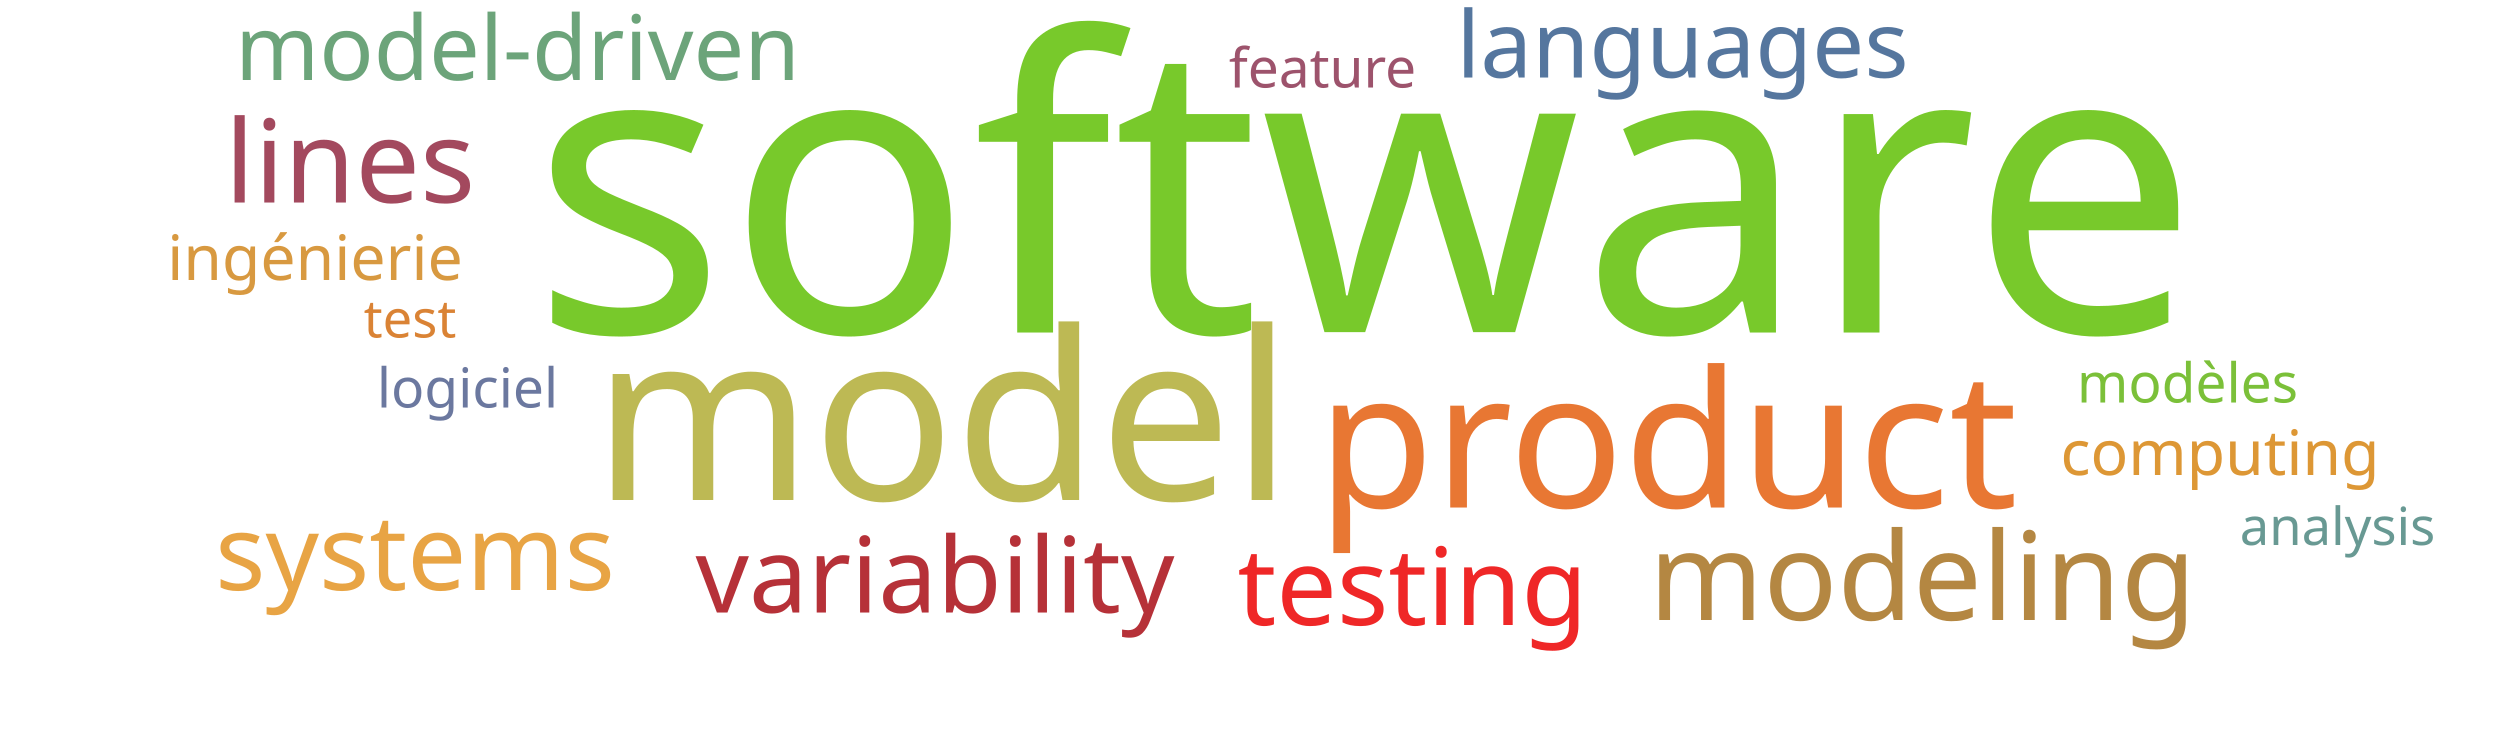
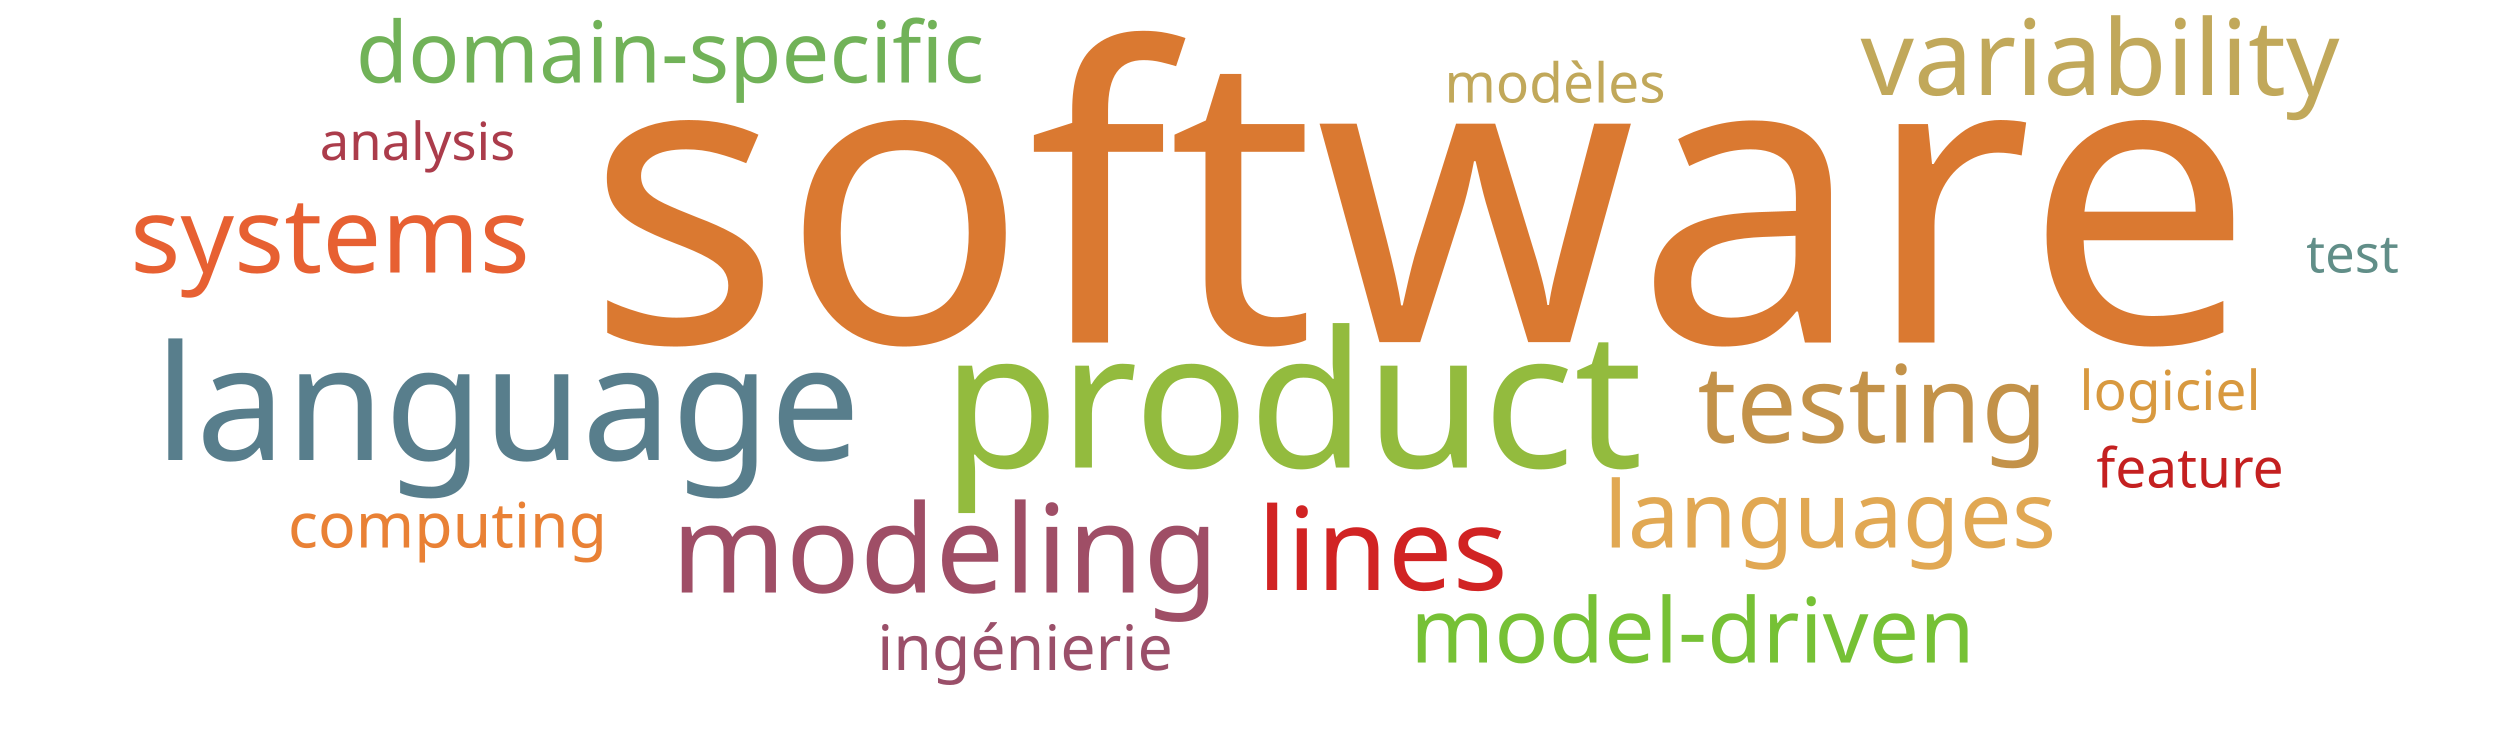
<svg xmlns="http://www.w3.org/2000/svg" width="1000" height="300">
  <g transform="translate(500, 150)">
-     <text text-anchor="middle" style="font-family: Impact; font-size: 163px; fill: #78c92b" transform="translate(46,-17)rotate(0)">software</text>
-     <text text-anchor="middle" style="font-family: Impact; font-size: 94px; fill: #bdb954" transform="translate(-123,50)rotate(0)">model</text>
-     <text text-anchor="middle" style="font-family: Impact; font-size: 76px; fill: #e87733" transform="translate(167,53)rotate(0)">product</text>
-     <text text-anchor="middle" style="font-family: Impact; font-size: 49px; fill: #b48742" transform="translate(269,98)rotate(0)">modeling</text>
-     <text text-anchor="middle" style="font-family: Impact; font-size: 46px; fill: #a3495e" transform="translate(-360,-69)rotate(0)">lines</text>
-     <text text-anchor="middle" style="font-family: Impact; font-size: 43px; fill: #ef2727" transform="translate(65,100)rotate(0)">testing</text>
-     <text text-anchor="middle" style="font-family: Impact; font-size: 42px; fill: #b63138" transform="translate(-126,95)rotate(0)">variability</text>
-     <text text-anchor="middle" style="font-family: Impact; font-size: 42px; fill: #e8a444" transform="translate(-334,86)rotate(0)">systems</text>
-     <text text-anchor="middle" style="font-family: Impact; font-size: 37px; fill: #55769e" transform="translate(173,-119)rotate(0)">languages</text>
-     <text text-anchor="middle" style="font-family: Impact; font-size: 36px; fill: #6ca47a" transform="translate(-293,-118)rotate(0)">model-driven</text>
-     <text text-anchor="middle" style="font-family: Impact; font-size: 25px; fill: #d89940" transform="translate(-374,-38)rotate(0)">ingénierie</text>
-     <text text-anchor="middle" style="font-family: Impact; font-size: 25px; fill: #dd9735" transform="translate(388,40)rotate(0)">computing</text>
-     <text text-anchor="middle" style="font-family: Impact; font-size: 22px; fill: #7bc039" transform="translate(375,11)rotate(0)">modèles</text>
-     <text text-anchor="middle" style="font-family: Impact; font-size: 22px; fill: #6b789f" transform="translate(-313,13)rotate(0)">logiciel</text>
-     <text text-anchor="middle" style="font-family: Impact; font-size: 22px; fill: #9d536c" transform="translate(29,-115)rotate(0)">feature</text>
-     <text text-anchor="middle" style="font-family: Impact; font-size: 21px; fill: #689993" transform="translate(435,68)rotate(0)">analysis</text>
-     <text text-anchor="middle" style="font-family: Impact; font-size: 21px; fill: #da8335" transform="translate(-336,-15)rotate(0)">test</text>
+     <text text-anchor="middle" style="font-family: Impact; font-size: 163px; fill: #da7931" transform="translate(68,-13)rotate(0)">software</text>
+     <text text-anchor="middle" style="font-family: Impact; font-size: 76px; fill: #93bb3e" transform="translate(17,37)rotate(0)">product</text>
+     <text text-anchor="middle" style="font-family: Impact; font-size: 64px; fill: #587e8c" transform="translate(-297,34)rotate(0)">language</text>
+     <text text-anchor="middle" style="font-family: Impact; font-size: 49px; fill: #9f4e66" transform="translate(-122,87)rotate(0)">modeling</text>
+     <text text-anchor="middle" style="font-family: Impact; font-size: 46px; fill: #d12323" transform="translate(53,86)rotate(0)">lines</text>
+     <text text-anchor="middle" style="font-family: Impact; font-size: 43px; fill: #c39249" transform="translate(249,27)rotate(0)">testing</text>
+     <text text-anchor="middle" style="font-family: Impact; font-size: 42px; fill: #c1a85a" transform="translate(340,-112)rotate(0)">variability</text>
+     <text text-anchor="middle" style="font-family: Impact; font-size: 42px; fill: #e76032" transform="translate(-368,-41)rotate(0)">systems</text>
+     <text text-anchor="middle" style="font-family: Impact; font-size: 37px; fill: #e1a853" transform="translate(232,69)rotate(0)">languages</text>
+     <text text-anchor="middle" style="font-family: Impact; font-size: 36px; fill: #76c135" transform="translate(177,115)rotate(0)">model-driven</text>
+     <text text-anchor="middle" style="font-family: Impact; font-size: 34px; fill: #71b258" transform="translate(-232,-117)rotate(0)">domain-specific</text>
+     <text text-anchor="middle" style="font-family: Impact; font-size: 25px; fill: #9a4f69" transform="translate(-90,118)rotate(0)">ingénierie</text>
+     <text text-anchor="middle" style="font-family: Impact; font-size: 25px; fill: #e98135" transform="translate(-321,69)rotate(0)">computing</text>
+     <text text-anchor="middle" style="font-family: Impact; font-size: 22px; fill: #c1a85a" transform="translate(122,-109)rotate(0)">modèles</text>
+     <text text-anchor="middle" style="font-family: Impact; font-size: 22px; fill: #d8993f" transform="translate(368,14)rotate(0)">logiciel</text>
+     <text text-anchor="middle" style="font-family: Impact; font-size: 22px; fill: #c42020" transform="translate(376,45)rotate(0)">feature</text>
+     <text text-anchor="middle" style="font-family: Impact; font-size: 21px; fill: #ab3c4b" transform="translate(-333,-86)rotate(0)">analysis</text>
+     <text text-anchor="middle" style="font-family: Impact; font-size: 21px; fill: #618e88" transform="translate(441,-41)rotate(0)">test</text>
  </g>
</svg>
